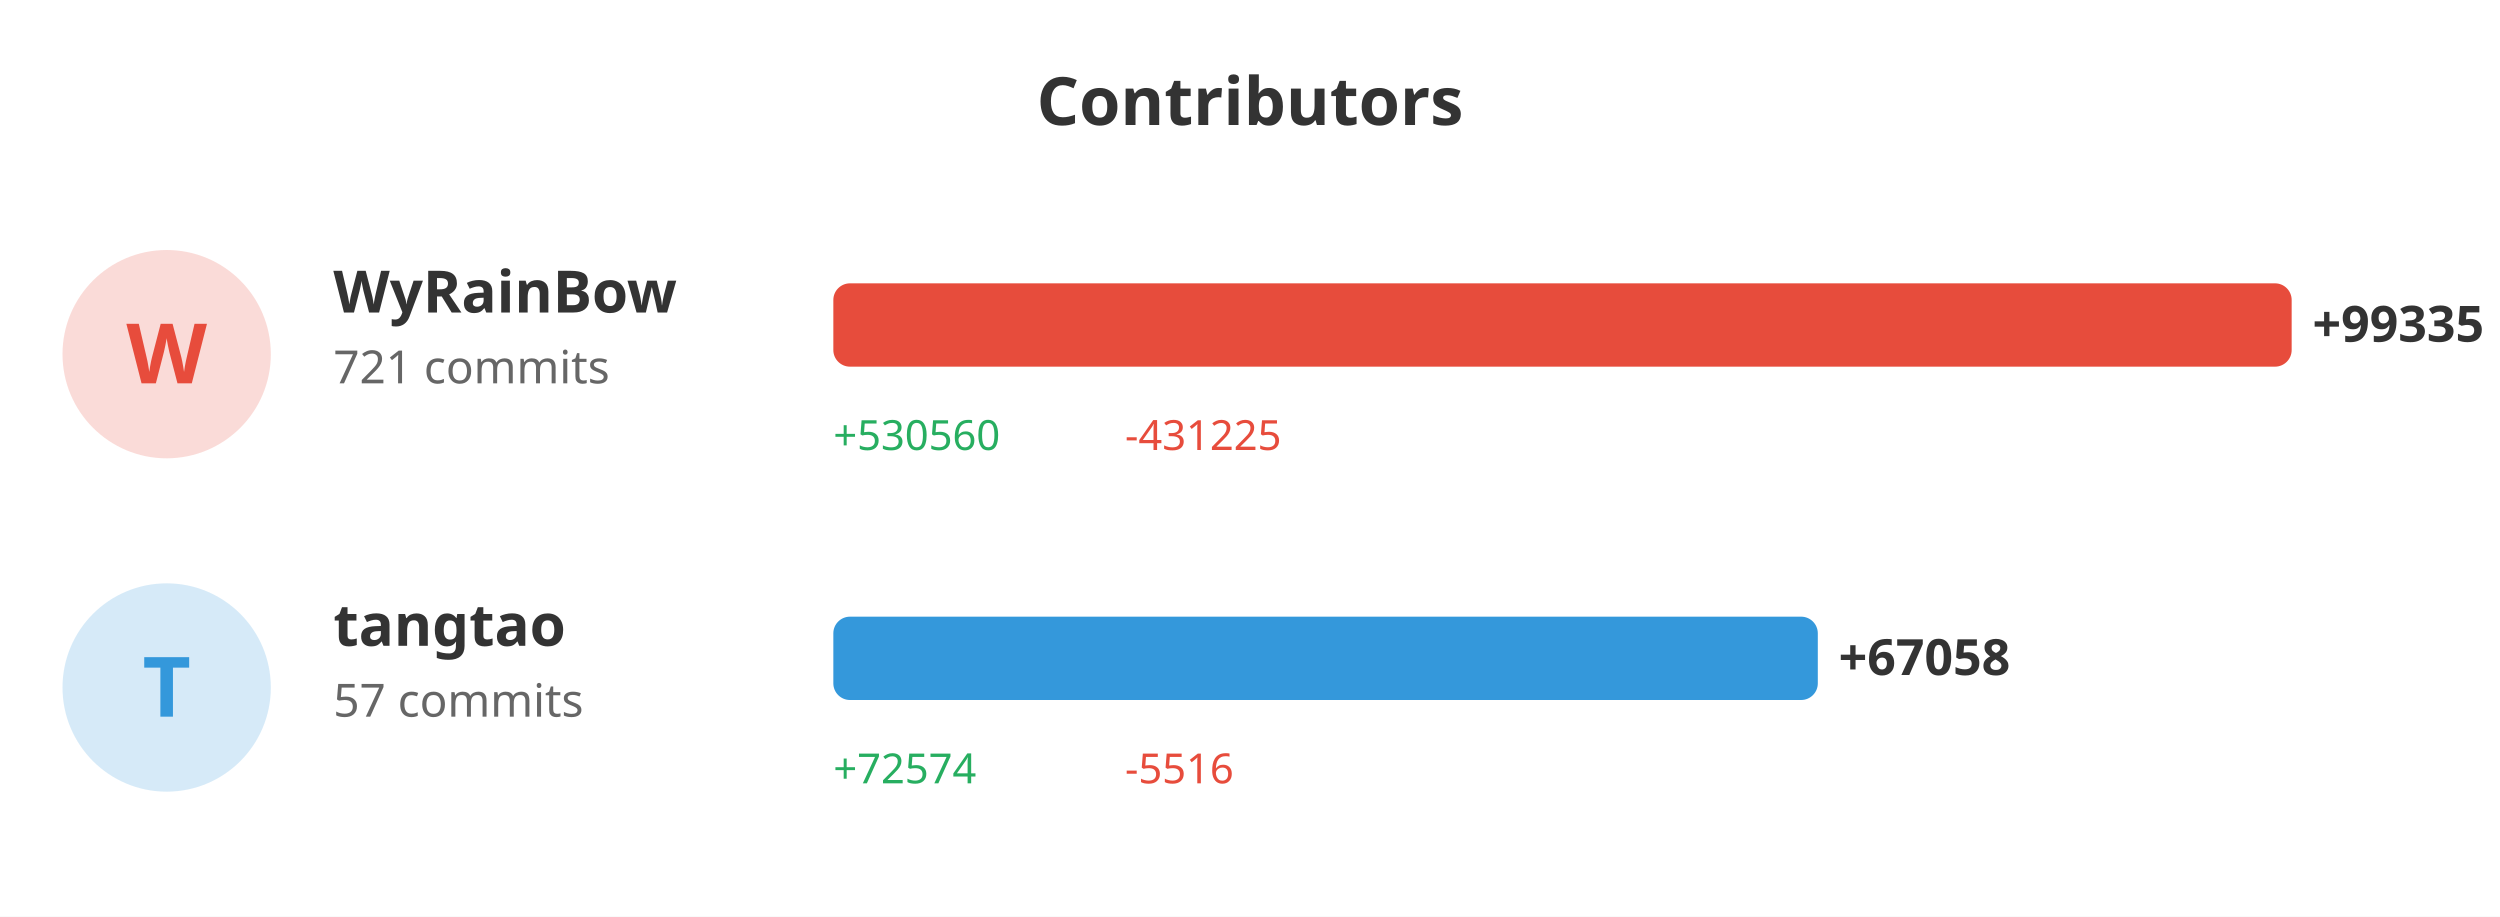
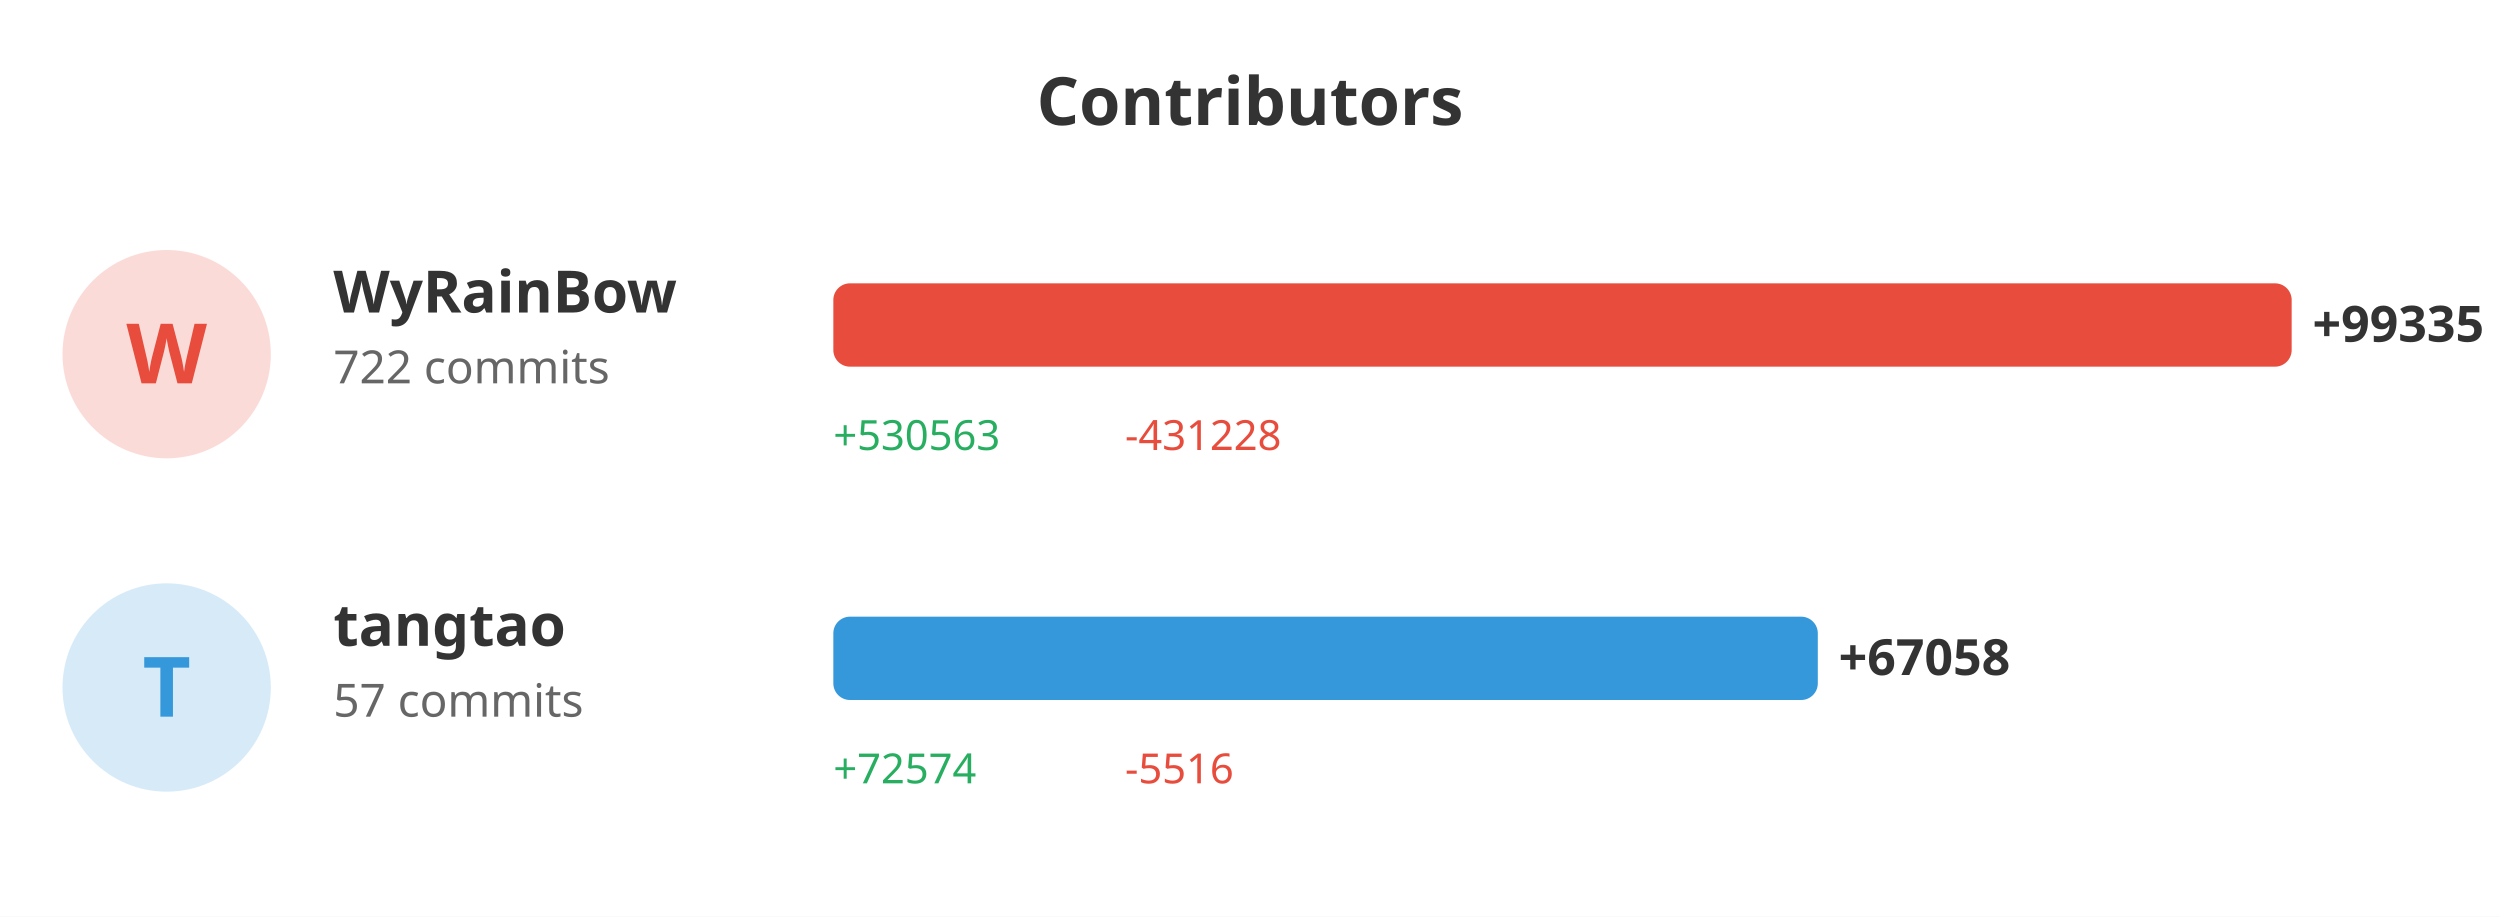
<svg xmlns="http://www.w3.org/2000/svg" width="600" height="220">
  <rect width="100%" height="100%" fill="#ffffff" />
  <text x="300" y="30" fill="#333" font-size="16" font-weight="bold" text-anchor="middle" font-family="sans-serif">Contributors</text>
  <circle cx="40" cy="85" r="25" fill="#e74c3c" opacity="0.2" />
  <text x="40" y="92" fill="#e74c3c" font-size="20" font-weight="bold" text-anchor="middle" font-family="sans-serif">W</text>
  <text x="80" y="75" fill="#333" font-size="14" font-weight="bold" font-family="sans-serif">WyRainBow</text>
-   <text x="80" y="92" fill="#666" font-size="11" font-family="sans-serif">721 commits</text>
+   <text x="80" y="92" fill="#666" font-size="11" font-family="sans-serif">722 commits</text>
  <rect x="200" y="68" width="350.0" height="20" fill="#e74c3c" rx="4" />
  <text x="555.0" y="82" fill="#333" font-size="12" font-weight="bold" font-family="sans-serif">+99335</text>
-   <text x="200" y="108" fill="#27ae60" font-size="10" font-family="sans-serif">+530560</text>
-   <text x="270" y="108" fill="#e74c3c" font-size="10" font-family="sans-serif">-431225</text>
+   <text x="200" y="108" fill="#27ae60" font-size="10" font-family="sans-serif">+530563</text>
+   <text x="270" y="108" fill="#e74c3c" font-size="10" font-family="sans-serif">-431228</text>
  <circle cx="40" cy="165" r="25" fill="#3498db" opacity="0.2" />
  <text x="40" y="172" fill="#3498db" font-size="20" font-weight="bold" text-anchor="middle" font-family="sans-serif">T</text>
  <text x="80" y="155" fill="#333" font-size="14" font-weight="bold" font-family="sans-serif">tangtao</text>
  <text x="80" y="172" fill="#666" font-size="11" font-family="sans-serif">57 commits</text>
  <rect x="200" y="148" width="236.274" height="20" fill="#3498db" rx="4" />
  <text x="441.274" y="162" fill="#333" font-size="12" font-weight="bold" font-family="sans-serif">+67058</text>
  <text x="200" y="188" fill="#27ae60" font-size="10" font-family="sans-serif">+72574</text>
  <text x="270" y="188" fill="#e74c3c" font-size="10" font-family="sans-serif">-5516</text>
</svg>
